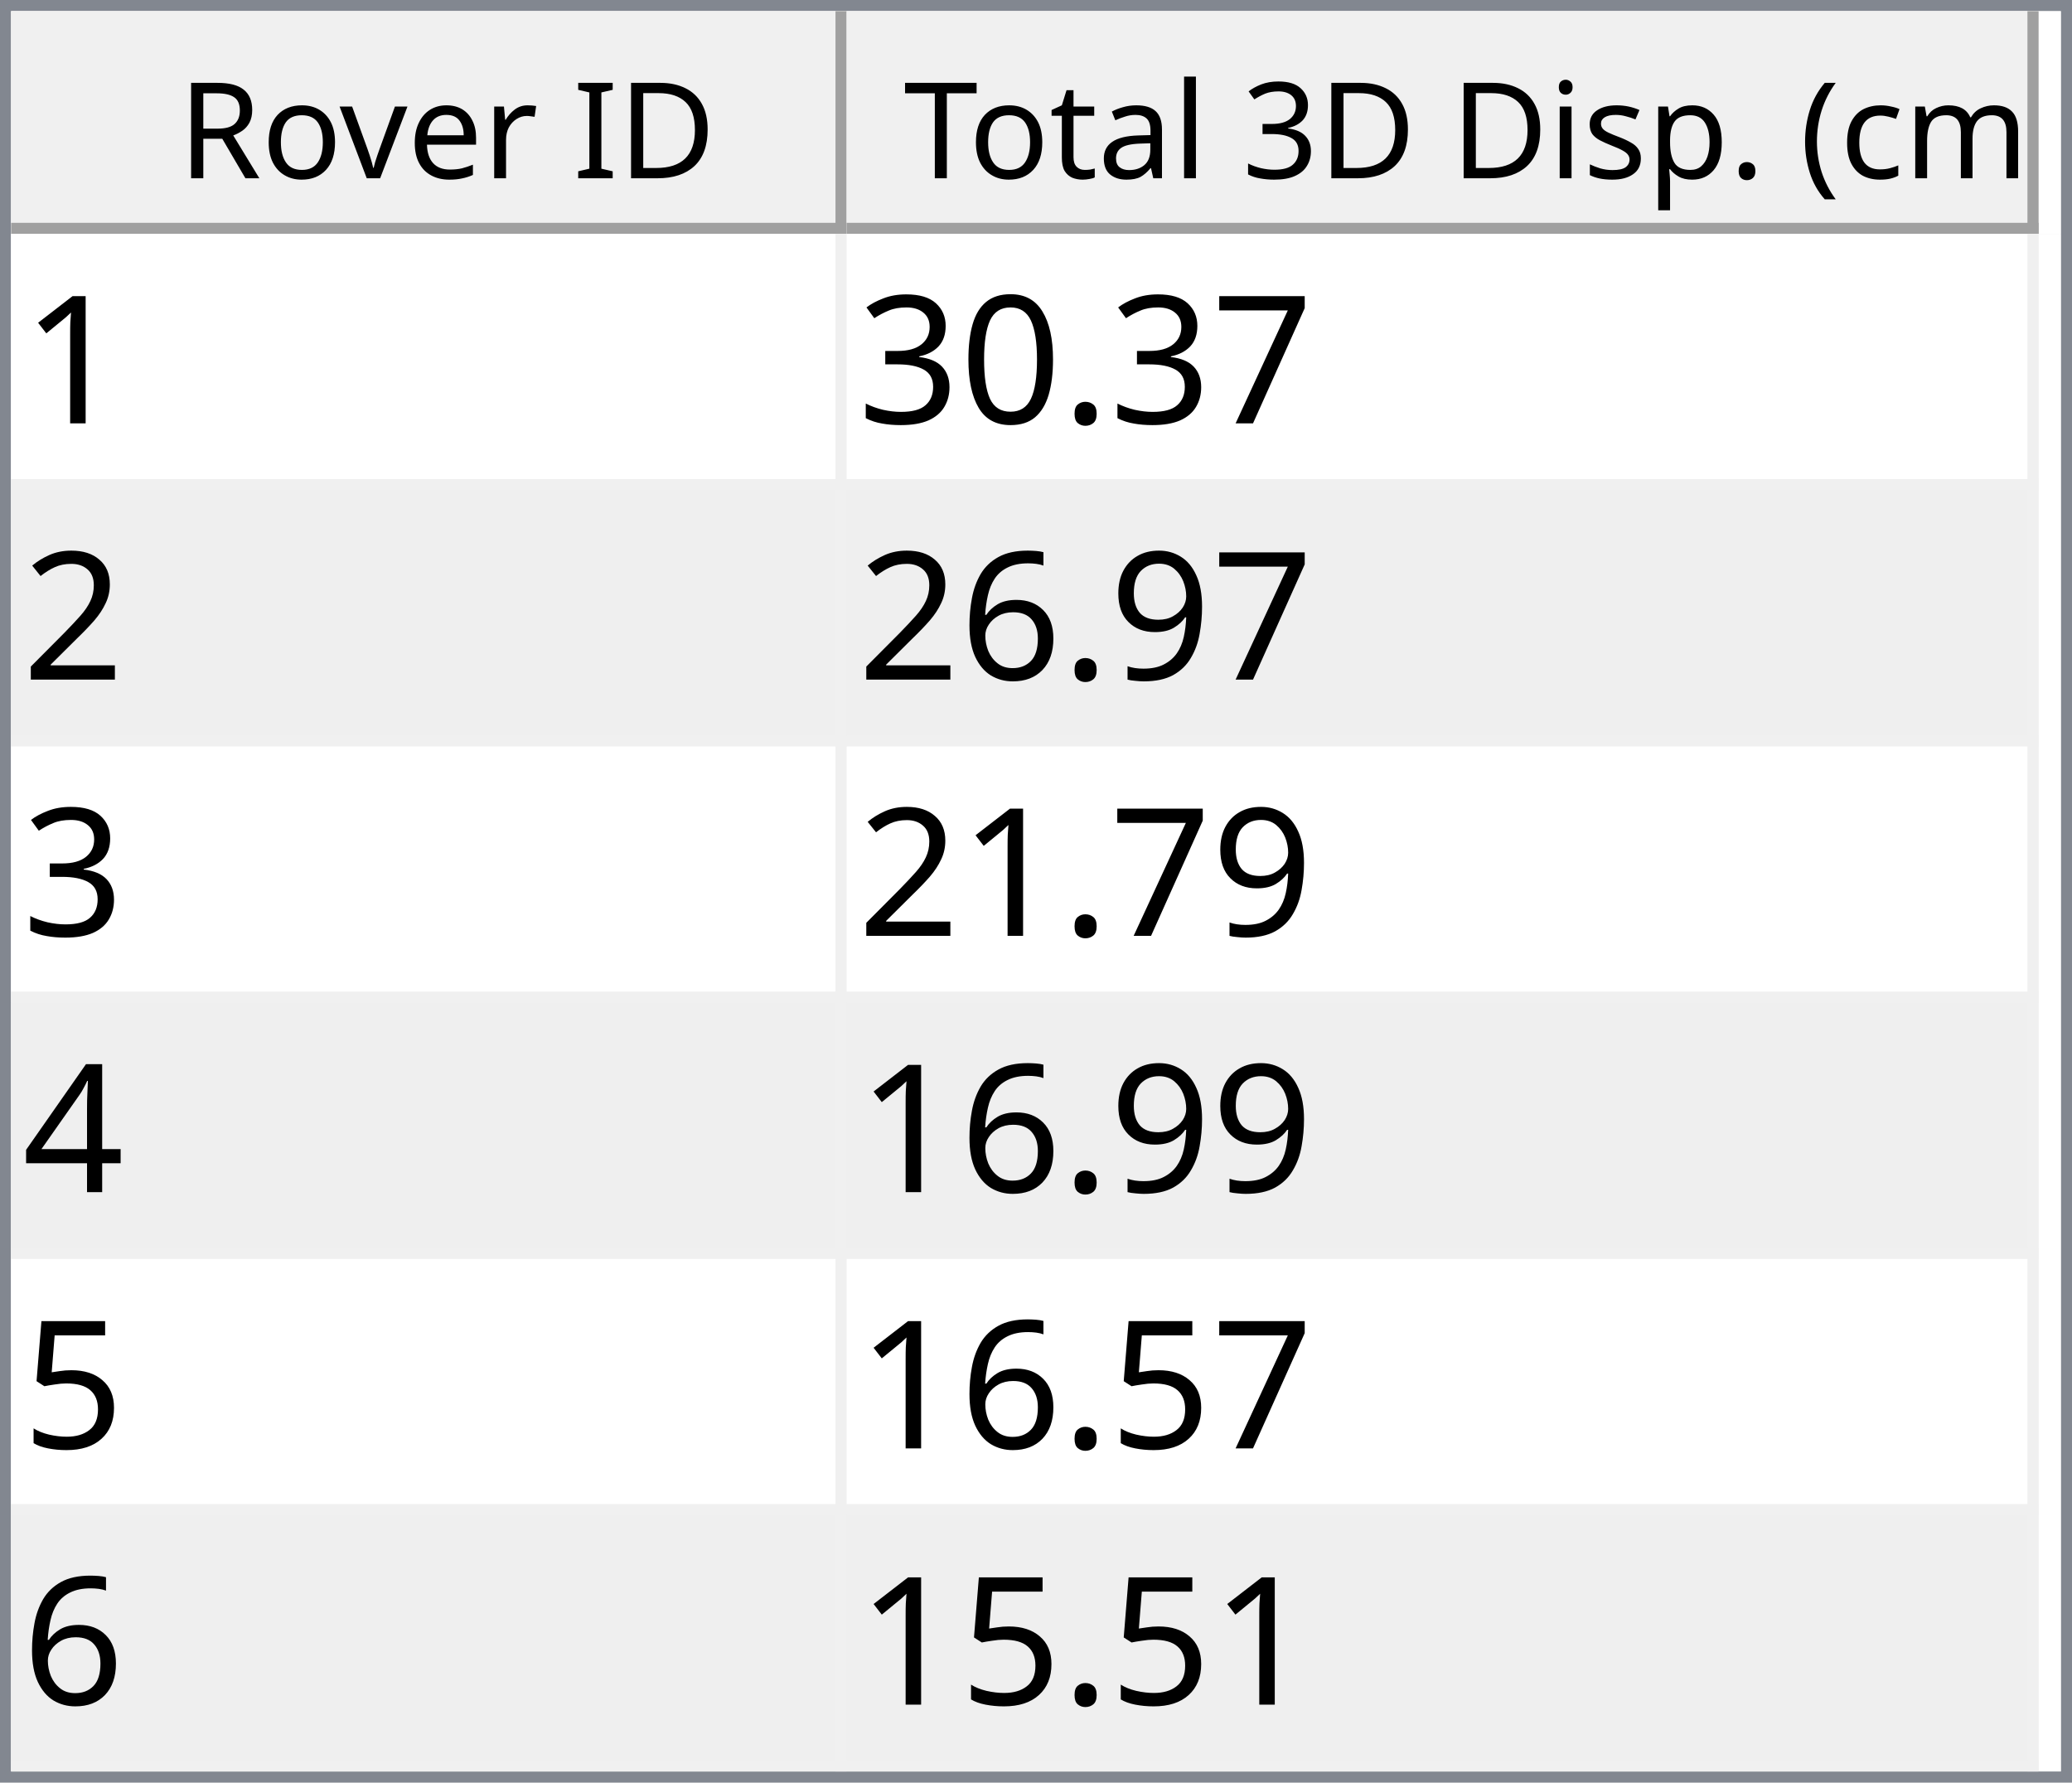
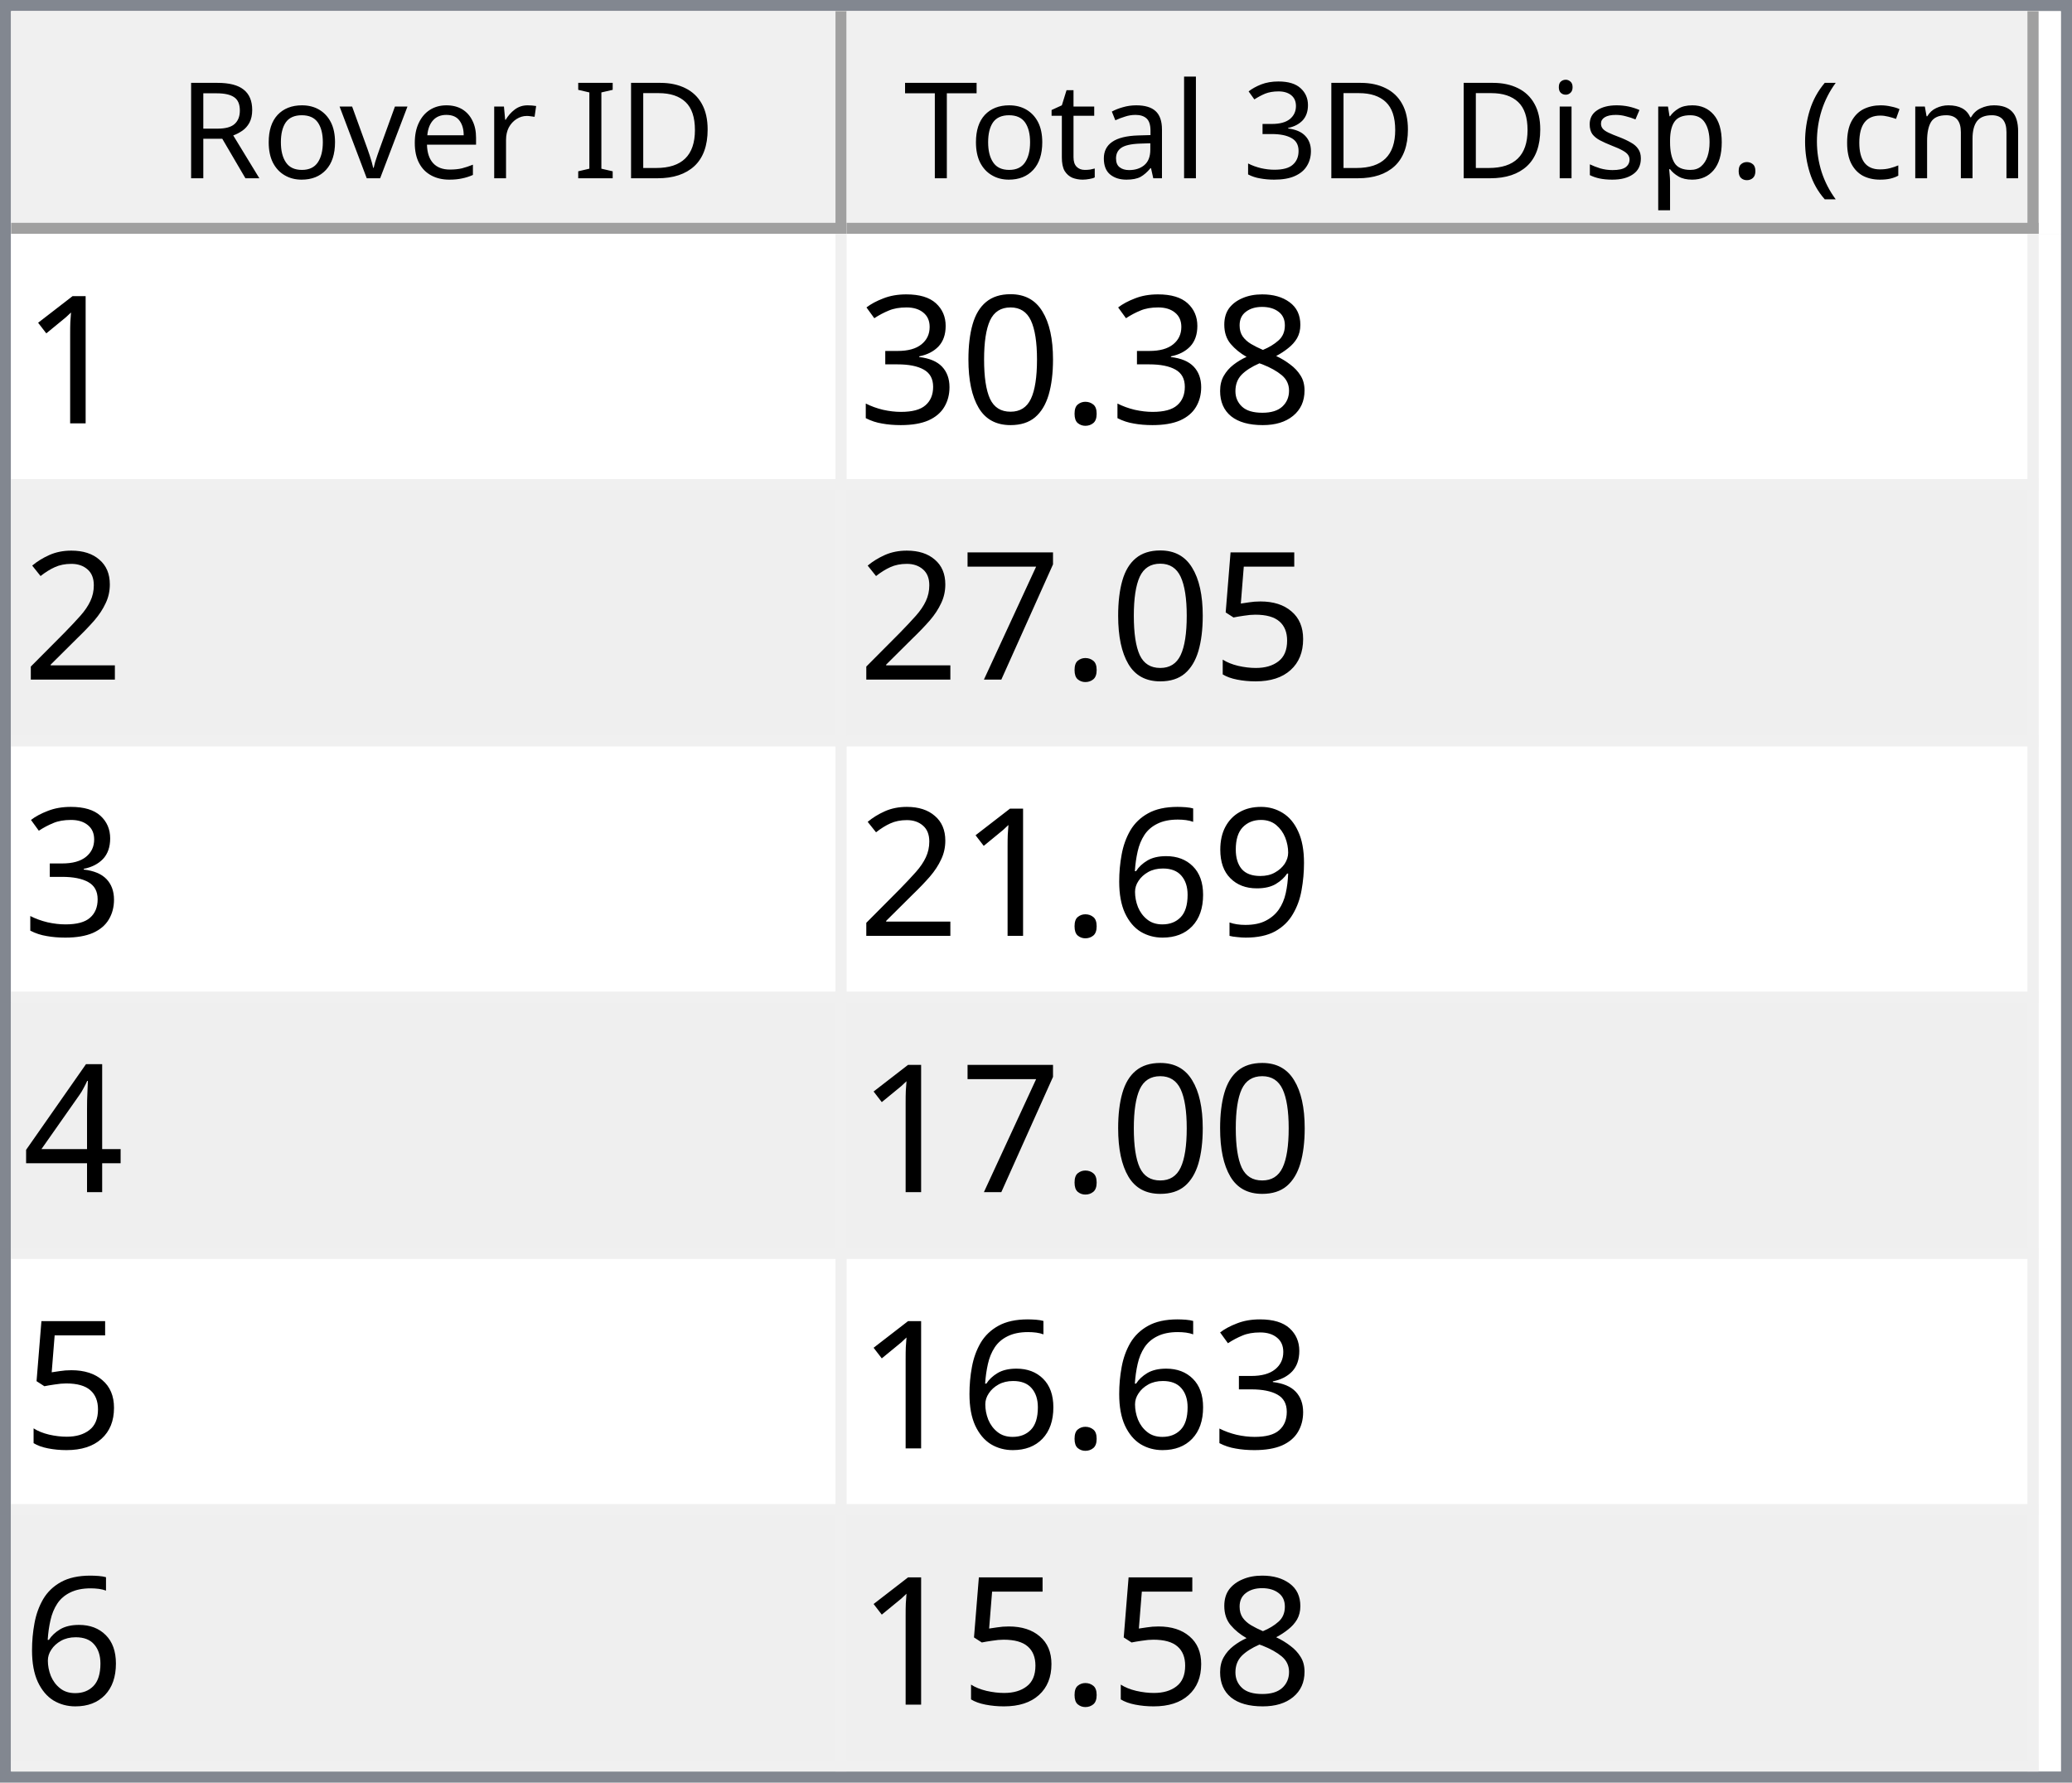
<svg xmlns="http://www.w3.org/2000/svg" style="fill-opacity:1; color-rendering:auto; color-interpolation:auto; text-rendering:auto; stroke:black; stroke-linecap:square; stroke-miterlimit:10; shape-rendering:auto; stroke-opacity:1; fill:black; stroke-dasharray:none; font-weight:normal; stroke-width:1; font-family:'Dialog'; font-style:normal; stroke-linejoin:miter; font-size:12px; stroke-dashoffset:0; image-rendering:auto;" width="186" height="160">
  <defs id="genericDefs" />
  <g>
    <defs id="defs1">
      <clipPath clipPathUnits="userSpaceOnUse" id="clipPath1">
        <path d="M0 0 L186 0 L186 160 L0 160 L0 0 Z" />
      </clipPath>
      <clipPath clipPathUnits="userSpaceOnUse" id="clipPath2">
        <path d="M0 0 L0 160 L186 160 L186 0 Z" />
      </clipPath>
      <clipPath clipPathUnits="userSpaceOnUse" id="clipPath3">
        <path d="M0 0 L0 20 L184 20 L184 0 Z" />
      </clipPath>
      <clipPath clipPathUnits="userSpaceOnUse" id="clipPath4">
        <path d="M0 0 L0 20 L75 20 L75 0 Z" />
      </clipPath>
      <clipPath clipPathUnits="userSpaceOnUse" id="clipPath5">
        <path d="M1 1 L1 19 L74 19 L74 1 Z" />
      </clipPath>
      <clipPath clipPathUnits="userSpaceOnUse" id="clipPath6">
        <path d="M0 0 L0 18 L73 18 L73 0 Z" />
      </clipPath>
      <clipPath clipPathUnits="userSpaceOnUse" id="clipPath7">
        <path d="M-0.5 -0.5 L-0.5 19.5 L74.5 19.5 L74.5 -0.5 Z" />
      </clipPath>
      <clipPath clipPathUnits="userSpaceOnUse" id="clipPath8">
        <path d="M0 0 L0 20 L107 20 L107 0 Z" />
      </clipPath>
      <clipPath clipPathUnits="userSpaceOnUse" id="clipPath9">
        <path d="M1 1 L1 19 L106 19 L106 1 Z" />
      </clipPath>
      <clipPath clipPathUnits="userSpaceOnUse" id="clipPath10">
        <path d="M0 0 L0 18 L105 18 L105 0 Z" />
      </clipPath>
      <clipPath clipPathUnits="userSpaceOnUse" id="clipPath11">
        <path d="M-0.5 -0.5 L-0.5 19.5 L106.5 19.5 L106.5 -0.5 Z" />
      </clipPath>
      <clipPath clipPathUnits="userSpaceOnUse" id="clipPath12">
        <path d="M0 0 L0 138 L184 138 L184 0 Z" />
      </clipPath>
      <clipPath clipPathUnits="userSpaceOnUse" id="clipPath13">
        <path d="M0 0 L0 138 L182 138 L182 0 Z" />
      </clipPath>
      <clipPath clipPathUnits="userSpaceOnUse" id="clipPath14">
        <path d="M-0.5 -0.5 L-0.5 137.5 L181.5 137.5 L181.5 -0.5 Z" />
      </clipPath>
      <clipPath clipPathUnits="userSpaceOnUse" id="clipPath15">
        <path d="M0 0 L0 22 L74 22 L74 0 Z" />
      </clipPath>
      <clipPath clipPathUnits="userSpaceOnUse" id="clipPath16">
        <path d="M0 0 L0 22 L106 22 L106 0 Z" />
      </clipPath>
      <font horiz-adv-x="64.551" id="font1">
        <font-face ascent="107.91" descent="25.098" units-per-em="100" style="font-style:normal; font-family:Segoe UI; font-weight:normal;" />
        <missing-glyph horiz-adv-x="64.551" d="M8.109 0 L8.109 68.266 L56.453 68.266 L56.453 0 L8.109 0 ZM15.328 7.234 L49.219 7.234 L49.219 61.031 L15.328 61.031 L15.328 7.234 Z" />
        <glyph unicode="D" horiz-adv-x="70.117" d="M9.188 0 L9.188 70.016 L28.516 70.016 Q65.531 70.016 65.531 35.891 Q65.531 19.672 55.25 9.836 Q44.969 0 27.734 0 L9.188 0 ZM17.391 62.594 L17.391 7.422 L27.828 7.422 Q41.609 7.422 49.273 14.797 Q56.938 22.172 56.938 35.688 Q56.938 62.594 28.328 62.594 L17.391 62.594 Z" />
        <glyph unicode="I" horiz-adv-x="26.611" d="M17.391 0 L9.188 0 L9.188 70.016 L17.391 70.016 L17.391 0 Z" />
        <glyph unicode=" " horiz-adv-x="27.393" d="" />
        <glyph unicode="r" horiz-adv-x="34.766" d="M34.188 41.891 Q32.078 43.5 28.125 43.5 Q23 43.5 19.555 38.672 Q16.109 33.844 16.109 25.484 L16.109 0 L8.109 0 L8.109 50 L16.109 50 L16.109 39.703 L16.312 39.703 Q18.016 44.969 21.531 47.922 Q25.047 50.875 29.391 50.875 Q32.516 50.875 34.188 50.203 L34.188 41.891 Z" />
        <glyph unicode="e" horiz-adv-x="52.295" d="M48.297 23 L12.984 23 Q13.188 14.656 17.484 10.109 Q21.781 5.562 29.297 5.562 Q37.75 5.562 44.828 11.141 L44.828 3.609 Q38.234 -1.172 27.391 -1.172 Q16.797 -1.172 10.742 5.641 Q4.688 12.453 4.688 24.812 Q4.688 36.469 11.305 43.82 Q17.922 51.172 27.734 51.172 Q37.547 51.172 42.922 44.828 Q48.297 38.484 48.297 27.203 L48.297 23 ZM40.094 29.781 Q40.047 36.719 36.75 40.578 Q33.453 44.438 27.594 44.438 Q21.922 44.438 17.969 40.383 Q14.016 36.328 13.094 29.781 L40.094 29.781 Z" />
        <glyph unicode="v" horiz-adv-x="47.9" d="M47.406 50 L27.484 0 L19.625 0 L0.688 50 L9.469 50 L22.172 13.672 Q23.578 9.672 23.922 6.688 L24.125 6.688 Q24.609 10.453 25.688 13.484 L38.969 50 L47.406 50 Z" />
        <glyph unicode="o" horiz-adv-x="58.594" d="M29 -1.172 Q17.922 -1.172 11.305 5.836 Q4.688 12.844 4.688 24.422 Q4.688 37.016 11.57 44.094 Q18.453 51.172 30.172 51.172 Q41.359 51.172 47.633 44.289 Q53.906 37.406 53.906 25.203 Q53.906 13.234 47.141 6.031 Q40.375 -1.172 29 -1.172 ZM29.594 44.438 Q21.875 44.438 17.383 39.188 Q12.891 33.938 12.891 24.703 Q12.891 15.828 17.43 10.695 Q21.969 5.562 29.594 5.562 Q37.359 5.562 41.531 10.594 Q45.703 15.625 45.703 24.906 Q45.703 34.281 41.531 39.359 Q37.359 44.438 29.594 44.438 Z" />
        <glyph unicode="R" horiz-adv-x="59.814" d="M59.375 0 L49.609 0 L37.891 19.625 Q36.281 22.359 34.766 24.289 Q33.25 26.219 31.664 27.438 Q30.078 28.656 28.25 29.219 Q26.422 29.781 24.125 29.781 L17.391 29.781 L17.391 0 L9.188 0 L9.188 70.016 L30.078 70.016 Q34.672 70.016 38.555 68.867 Q42.438 67.719 45.289 65.375 Q48.141 63.031 49.758 59.547 Q51.375 56.062 51.375 51.375 Q51.375 47.703 50.273 44.656 Q49.172 41.609 47.148 39.211 Q45.125 36.812 42.266 35.133 Q39.406 33.453 35.844 32.516 L35.844 32.328 Q37.594 31.547 38.891 30.547 Q40.188 29.547 41.359 28.18 Q42.531 26.812 43.68 25.078 Q44.828 23.344 46.234 21.047 L59.375 0 ZM17.391 62.594 L17.391 37.203 L28.516 37.203 Q31.594 37.203 34.203 38.133 Q36.812 39.062 38.719 40.797 Q40.625 42.531 41.703 45.047 Q42.781 47.562 42.781 50.688 Q42.781 56.297 39.141 59.445 Q35.5 62.594 28.609 62.594 L17.391 62.594 Z" />
        <glyph unicode=")" horiz-adv-x="30.176" d="M8.297 -15.922 L1.172 -15.922 Q16.406 2.344 16.406 26.812 Q16.406 51.469 1.078 70.016 L8.297 70.016 Q23.531 52.156 23.531 26.703 Q23.531 1.375 8.297 -15.922 Z" />
        <glyph unicode="m" horiz-adv-x="86.133" d="M79.109 0 L71.094 0 L71.094 28.719 Q71.094 37.016 68.531 40.727 Q65.969 44.438 59.906 44.438 Q54.781 44.438 51.195 39.75 Q47.609 35.062 47.609 28.516 L47.609 0 L39.594 0 L39.594 29.688 Q39.594 44.438 28.219 44.438 Q22.953 44.438 19.531 40.016 Q16.109 35.594 16.109 28.516 L16.109 0 L8.109 0 L8.109 50 L16.109 50 L16.109 42.094 L16.312 42.094 Q21.625 51.172 31.844 51.172 Q36.969 51.172 40.773 48.312 Q44.578 45.453 46 40.828 Q51.562 51.172 62.594 51.172 Q79.109 51.172 79.109 30.812 L79.109 0 Z" />
        <glyph unicode="c" horiz-adv-x="46.191" d="M42.188 2.297 Q36.422 -1.172 28.516 -1.172 Q17.828 -1.172 11.258 5.789 Q4.688 12.75 4.688 23.828 Q4.688 36.188 11.766 43.68 Q18.844 51.172 30.672 51.172 Q37.25 51.172 42.281 48.734 L42.281 40.531 Q36.719 44.438 30.375 44.438 Q22.703 44.438 17.797 38.945 Q12.891 33.453 12.891 24.516 Q12.891 15.719 17.508 10.641 Q22.125 5.562 29.891 5.562 Q36.422 5.562 42.188 9.906 L42.188 2.297 Z" />
        <glyph unicode="(" horiz-adv-x="30.176" d="M29.109 -15.922 L21.969 -15.922 Q6.844 1.375 6.844 26.703 Q6.844 52.156 21.969 70.016 L29.203 70.016 Q13.875 51.469 13.875 26.812 Q13.875 2.344 29.109 -15.922 Z" />
        <glyph unicode="." horiz-adv-x="21.68" d="M10.891 -1.078 Q8.641 -1.078 7.055 0.539 Q5.469 2.156 5.469 4.391 Q5.469 6.641 7.055 8.273 Q8.641 9.906 10.891 9.906 Q13.188 9.906 14.797 8.273 Q16.406 6.641 16.406 4.391 Q16.406 2.156 14.797 0.539 Q13.188 -1.078 10.891 -1.078 Z" />
        <glyph unicode="p" horiz-adv-x="58.789" d="M16.312 7.234 L16.109 7.234 L16.109 -23 L8.109 -23 L8.109 50 L16.109 50 L16.109 41.219 L16.312 41.219 Q22.219 51.172 33.594 51.172 Q43.266 51.172 48.688 44.461 Q54.109 37.75 54.109 26.469 Q54.109 13.922 48 6.375 Q41.891 -1.172 31.297 -1.172 Q21.578 -1.172 16.312 7.234 ZM16.109 27.391 L16.109 20.406 Q16.109 14.203 20.141 9.883 Q24.172 5.562 30.375 5.562 Q37.641 5.562 41.773 11.133 Q45.906 16.703 45.906 26.609 Q45.906 34.969 42.047 39.703 Q38.188 44.438 31.594 44.438 Q24.609 44.438 20.359 39.578 Q16.109 34.719 16.109 27.391 Z" />
        <glyph unicode="s" horiz-adv-x="42.432" d="M5.078 1.812 L5.078 10.406 Q11.625 5.562 19.484 5.562 Q30.031 5.562 30.031 12.594 Q30.031 14.594 29.125 15.992 Q28.219 17.391 26.68 18.461 Q25.141 19.531 23.07 20.383 Q21 21.234 18.609 22.172 Q15.281 23.484 12.766 24.828 Q10.25 26.172 8.57 27.859 Q6.891 29.547 6.031 31.695 Q5.172 33.844 5.172 36.719 Q5.172 40.234 6.789 42.945 Q8.406 45.656 11.086 47.484 Q13.766 49.312 17.211 50.242 Q20.656 51.172 24.312 51.172 Q30.812 51.172 35.938 48.922 L35.938 40.828 Q30.422 44.438 23.25 44.438 Q21 44.438 19.195 43.922 Q17.391 43.406 16.094 42.477 Q14.797 41.547 14.086 40.258 Q13.375 38.969 13.375 37.406 Q13.375 35.453 14.086 34.133 Q14.797 32.812 16.164 31.789 Q17.531 30.766 19.484 29.938 Q21.438 29.109 23.922 28.125 Q27.25 26.859 29.883 25.516 Q32.516 24.172 34.375 22.484 Q36.234 20.797 37.234 18.602 Q38.234 16.406 38.234 13.375 Q38.234 9.672 36.602 6.938 Q34.969 4.203 32.234 2.398 Q29.5 0.594 25.93 -0.289 Q22.359 -1.172 18.453 -1.172 Q10.75 -1.172 5.078 1.812 Z" />
        <glyph unicode="i" horiz-adv-x="24.219" d="M12.203 62.703 Q10.062 62.703 8.547 64.164 Q7.031 65.625 7.031 67.875 Q7.031 70.125 8.547 71.609 Q10.062 73.094 12.203 73.094 Q14.406 73.094 15.945 71.609 Q17.484 70.125 17.484 67.875 Q17.484 65.719 15.945 64.211 Q14.406 62.703 12.203 62.703 ZM16.109 0 L8.109 0 L8.109 50 L16.109 50 L16.109 0 Z" />
        <glyph unicode="3" horiz-adv-x="53.906" d="M46.531 19.828 Q46.531 15.094 44.75 11.211 Q42.969 7.328 39.719 4.57 Q36.469 1.812 31.93 0.297 Q27.391 -1.219 21.922 -1.219 Q11.922 -1.219 6 2.594 L6 11.188 Q13.094 5.609 22.219 5.609 Q25.875 5.609 28.828 6.539 Q31.781 7.469 33.906 9.227 Q36.031 10.984 37.18 13.477 Q38.328 15.969 38.328 19.094 Q38.328 32.812 18.797 32.812 L12.984 32.812 L12.984 39.594 L18.5 39.594 Q35.797 39.594 35.797 52.484 Q35.797 64.406 22.609 64.406 Q15.188 64.406 8.688 59.422 L8.688 67.188 Q15.375 71.188 24.609 71.188 Q29 71.188 32.57 69.969 Q36.141 68.75 38.68 66.555 Q41.219 64.359 42.609 61.281 Q44 58.203 44 54.5 Q44 40.672 30.031 36.719 L30.031 36.531 Q33.594 36.141 36.625 34.797 Q39.656 33.453 41.852 31.305 Q44.047 29.156 45.289 26.25 Q46.531 23.344 46.531 19.828 Z" />
        <glyph unicode="l" horiz-adv-x="24.219" d="M16.109 0 L8.109 0 L8.109 74.031 L16.109 74.031 L16.109 0 Z" />
        <glyph unicode="a" horiz-adv-x="50.879" d="M43.891 0 L35.891 0 L35.891 7.812 L35.688 7.812 Q30.469 -1.172 20.312 -1.172 Q12.844 -1.172 8.617 2.781 Q4.391 6.734 4.391 13.281 Q4.391 27.297 20.906 29.594 L35.891 31.688 Q35.891 44.438 25.594 44.438 Q16.547 44.438 9.281 38.281 L9.281 46.484 Q16.656 51.172 26.266 51.172 Q43.891 51.172 43.891 32.516 L43.891 0 ZM35.891 25.297 L23.828 23.641 Q18.266 22.859 15.43 20.875 Q12.594 18.891 12.594 13.875 Q12.594 10.203 15.211 7.883 Q17.828 5.562 22.172 5.562 Q28.125 5.562 32.008 9.742 Q35.891 13.922 35.891 20.312 L35.891 25.297 Z" />
        <glyph unicode="t" horiz-adv-x="33.887" d="M31.297 0.484 Q28.469 -1.078 23.828 -1.078 Q10.688 -1.078 10.688 13.578 L10.688 43.172 L2.094 43.172 L2.094 50 L10.688 50 L10.688 62.203 L18.703 64.797 L18.703 50 L31.297 50 L31.297 43.172 L18.703 43.172 L18.703 14.984 Q18.703 9.969 20.414 7.82 Q22.125 5.672 26.078 5.672 Q29.109 5.672 31.297 7.328 L31.297 0.484 Z" />
        <glyph unicode="T" horiz-adv-x="52.393" d="M50.594 62.594 L30.375 62.594 L30.375 0 L22.172 0 L22.172 62.594 L2 62.594 L2 70.016 L50.594 70.016 L50.594 62.594 Z" />
      </font>
      <font horiz-adv-x="75.0" id="font2">
        <font-face ascent="100.537" descent="21.973" units-per-em="100" style="font-style:normal; font-family:sans-serif; font-weight:normal;" />
        <missing-glyph horiz-adv-x="75.0" d="M12.5 0 L12.5 62.5 L62.5 62.5 L62.5 0 L12.5 0 ZM14.062 1.562 L60.938 1.562 L60.938 60.938 L14.062 60.938 L14.062 1.562 Z" />
        <glyph unicode="1" horiz-adv-x="55.615" d="M37.25 0 L28.469 0 L28.469 56 Q25.297 52.984 20.141 49.953 Q14.984 46.922 10.891 45.406 L10.891 53.906 Q18.266 57.375 23.781 62.305 Q29.297 67.234 31.594 71.875 L37.25 71.875 L37.25 0 Z" />
-         <glyph unicode="7" horiz-adv-x="55.615" d="M4.734 62.203 L4.734 70.656 L51.078 70.656 L51.078 63.812 Q44.234 56.547 37.523 44.484 Q30.812 32.422 27.156 19.672 Q24.516 10.688 23.781 0 L14.75 0 Q14.891 8.453 18.062 20.414 Q21.234 32.375 27.172 43.484 Q33.109 54.594 39.797 62.203 L4.734 62.203 Z" />
+         <glyph unicode="8" horiz-adv-x="55.615" d="M17.672 38.812 Q12.203 40.828 9.57 44.539 Q6.938 48.25 6.938 53.422 Q6.938 61.234 12.555 66.555 Q18.172 71.875 27.484 71.875 Q36.859 71.875 42.578 66.43 Q48.297 60.984 48.297 53.172 Q48.297 48.188 45.68 44.508 Q43.062 40.828 37.75 38.812 Q44.344 36.672 47.781 31.883 Q51.219 27.094 51.219 20.453 Q51.219 11.281 44.727 5.031 Q38.234 -1.219 27.641 -1.219 Q17.047 -1.219 10.547 5.055 Q4.047 11.328 4.047 20.703 Q4.047 27.688 7.594 32.398 Q11.141 37.109 17.672 38.812 ZM15.922 53.719 Q15.922 48.641 19.195 45.414 Q22.469 42.188 27.688 42.188 Q32.766 42.188 36.016 45.383 Q39.266 48.578 39.266 53.219 Q39.266 58.062 35.914 61.359 Q32.562 64.656 27.594 64.656 Q22.562 64.656 19.242 61.43 Q15.922 58.203 15.922 53.719 ZM13.094 20.656 Q13.094 16.891 14.875 13.375 Q16.656 9.859 20.172 7.93 Q23.688 6 27.734 6 Q34.031 6 38.133 10.055 Q42.234 14.109 42.234 20.359 Q42.234 26.703 38.016 30.859 Q33.797 35.016 27.438 35.016 Q21.234 35.016 17.164 30.914 Q13.094 26.812 13.094 20.656 Z" />
        <glyph unicode="." horiz-adv-x="27.783" d="M9.078 0 L9.078 10.016 L19.094 10.016 L19.094 0 L9.078 0 Z" />
        <glyph unicode="0" horiz-adv-x="55.615" d="M4.156 35.297 Q4.156 48 6.766 55.742 Q9.375 63.484 14.523 67.68 Q19.672 71.875 27.484 71.875 Q33.25 71.875 37.594 69.555 Q41.938 67.234 44.773 62.867 Q47.609 58.5 49.219 52.227 Q50.828 45.953 50.828 35.297 Q50.828 22.703 48.242 14.969 Q45.656 7.234 40.508 3.008 Q35.359 -1.219 27.484 -1.219 Q17.141 -1.219 11.234 6.203 Q4.156 15.141 4.156 35.297 ZM13.188 35.297 Q13.188 17.672 17.312 11.836 Q21.438 6 27.484 6 Q33.547 6 37.672 11.859 Q41.797 17.719 41.797 35.297 Q41.797 52.984 37.672 58.789 Q33.547 64.594 27.391 64.594 Q21.344 64.594 17.719 59.469 Q13.188 52.938 13.188 35.297 Z" />
        <glyph unicode="3" horiz-adv-x="55.615" d="M4.203 18.891 L12.984 20.062 Q14.5 12.594 18.141 9.297 Q21.781 6 27 6 Q33.203 6 37.477 10.297 Q41.75 14.594 41.75 20.953 Q41.75 27 37.797 30.93 Q33.844 34.859 27.734 34.859 Q25.25 34.859 21.531 33.891 L22.516 41.609 Q23.391 41.5 23.922 41.5 Q29.547 41.5 34.039 44.43 Q38.531 47.359 38.531 53.469 Q38.531 58.297 35.258 61.477 Q31.984 64.656 26.812 64.656 Q21.688 64.656 18.266 61.43 Q14.844 58.203 13.875 51.766 L5.078 53.328 Q6.688 62.156 12.398 67.016 Q18.109 71.875 26.609 71.875 Q32.469 71.875 37.398 69.359 Q42.328 66.844 44.945 62.5 Q47.562 58.156 47.562 53.266 Q47.562 48.641 45.07 44.828 Q42.578 41.016 37.703 38.766 Q44.047 37.312 47.562 32.695 Q51.078 28.078 51.078 21.141 Q51.078 11.766 44.242 5.25 Q37.406 -1.266 26.953 -1.266 Q17.531 -1.266 11.305 4.352 Q5.078 9.969 4.203 18.891 Z" />
        <glyph unicode="2" horiz-adv-x="55.615" d="M50.344 8.453 L50.344 0 L3.031 0 Q2.938 3.172 4.047 6.109 Q5.859 10.938 9.836 15.625 Q13.812 20.312 21.344 26.469 Q33.016 36.031 37.117 41.625 Q41.219 47.219 41.219 52.203 Q41.219 57.422 37.477 61.008 Q33.734 64.594 27.734 64.594 Q21.391 64.594 17.578 60.789 Q13.766 56.984 13.719 50.25 L4.688 51.172 Q5.609 61.281 11.664 66.578 Q17.719 71.875 27.938 71.875 Q38.234 71.875 44.242 66.164 Q50.25 60.453 50.25 52 Q50.25 47.703 48.492 43.555 Q46.734 39.406 42.656 34.812 Q38.578 30.219 29.109 22.219 Q21.188 15.578 18.945 13.211 Q16.703 10.844 15.234 8.453 L50.344 8.453 Z" />
+         <glyph unicode="5" horiz-adv-x="55.615" d="M4.156 18.75 L13.375 19.531 Q14.406 12.797 18.141 9.398 Q21.875 6 27.156 6 Q33.5 6 37.891 10.789 Q42.281 15.578 42.281 23.484 Q42.281 31 38.062 35.352 Q33.844 39.703 27 39.703 Q22.75 39.703 19.336 37.773 Q15.922 35.844 13.969 32.766 L5.719 33.844 L12.641 70.609 L48.25 70.609 L48.25 62.203 L19.672 62.203 L15.828 42.969 Q22.266 47.469 29.344 47.469 Q38.719 47.469 45.164 40.969 Q51.609 34.469 51.609 24.266 Q51.609 14.547 45.953 7.469 Q39.062 -1.219 27.156 -1.219 Q17.391 -1.219 11.211 4.25 Q5.031 9.719 4.156 18.75 Z" />
+         <glyph unicode="7" horiz-adv-x="55.615" d="M4.734 62.203 L4.734 70.656 L51.078 70.656 L51.078 63.812 Q44.234 56.547 37.523 44.484 Q30.812 32.422 27.156 19.672 Q24.516 10.688 23.781 0 L14.75 0 Q14.891 8.453 18.062 20.414 Q21.234 32.375 27.172 43.484 Q33.109 54.594 39.797 62.203 L4.734 62.203 Z" />
        <glyph unicode="9" horiz-adv-x="55.615" d="M5.469 16.547 L13.922 17.328 Q14.984 11.375 18.016 8.688 Q21.047 6 25.781 6 Q29.828 6 32.883 7.859 Q35.938 9.719 37.891 12.82 Q39.844 15.922 41.164 21.195 Q42.484 26.469 42.484 31.938 Q42.484 32.516 42.438 33.688 Q39.797 29.5 35.234 26.883 Q30.672 24.266 25.344 24.266 Q16.453 24.266 10.305 30.711 Q4.156 37.156 4.156 47.703 Q4.156 58.594 10.578 65.234 Q17 71.875 26.656 71.875 Q33.641 71.875 39.43 68.117 Q45.219 64.359 48.219 57.398 Q51.219 50.438 51.219 37.25 Q51.219 23.531 48.242 15.406 Q45.266 7.281 39.383 3.031 Q33.5 -1.219 25.594 -1.219 Q17.188 -1.219 11.867 3.445 Q6.547 8.109 5.469 16.547 ZM41.453 48.141 Q41.453 55.719 37.43 60.156 Q33.406 64.594 27.734 64.594 Q21.875 64.594 17.531 59.812 Q13.188 55.031 13.188 47.406 Q13.188 40.578 17.312 36.305 Q21.438 32.031 27.484 32.031 Q33.594 32.031 37.523 36.305 Q41.453 40.578 41.453 48.141 Z" />
        <glyph unicode="6" horiz-adv-x="55.615" d="M49.75 54.047 L41.016 53.375 Q39.844 58.547 37.703 60.891 Q34.125 64.656 28.906 64.656 Q24.703 64.656 21.531 62.312 Q17.391 59.281 14.992 53.469 Q12.594 47.656 12.5 36.922 Q15.672 41.75 20.266 44.094 Q24.859 46.438 29.891 46.438 Q38.672 46.438 44.852 39.969 Q51.031 33.5 51.031 23.25 Q51.031 16.5 48.125 10.719 Q45.219 4.938 40.141 1.859 Q35.062 -1.219 28.609 -1.219 Q17.625 -1.219 10.695 6.859 Q3.766 14.938 3.766 33.5 Q3.766 54.25 11.422 63.672 Q18.109 71.875 29.438 71.875 Q37.891 71.875 43.289 67.141 Q48.688 62.406 49.75 54.047 ZM13.875 23.188 Q13.875 18.656 15.797 14.508 Q17.719 10.359 21.188 8.18 Q24.656 6 28.469 6 Q34.031 6 38.039 10.492 Q42.047 14.984 42.047 22.703 Q42.047 30.125 38.086 34.398 Q34.125 38.672 28.125 38.672 Q22.172 38.672 18.023 34.398 Q13.875 30.125 13.875 23.188 Z" />
        <glyph unicode="4" horiz-adv-x="55.615" d="M32.328 0 L32.328 17.141 L1.266 17.141 L1.266 25.203 L33.938 71.578 L41.109 71.578 L41.109 25.203 L50.781 25.203 L50.781 17.141 L41.109 17.141 L41.109 0 L32.328 0 ZM32.328 25.203 L32.328 57.469 L9.906 25.203 L32.328 25.203 Z" />
-         <glyph unicode="5" horiz-adv-x="55.615" d="M4.156 18.75 L13.375 19.531 Q14.406 12.797 18.141 9.398 Q21.875 6 27.156 6 Q33.5 6 37.891 10.789 Q42.281 15.578 42.281 23.484 Q42.281 31 38.062 35.352 Q33.844 39.703 27 39.703 Q22.75 39.703 19.336 37.773 Q15.922 35.844 13.969 32.766 L5.719 33.844 L12.641 70.609 L48.25 70.609 L48.25 62.203 L19.672 62.203 L15.828 42.969 Q22.266 47.469 29.344 47.469 Q38.719 47.469 45.164 40.969 Q51.609 34.469 51.609 24.266 Q51.609 14.547 45.953 7.469 Q39.062 -1.219 27.156 -1.219 Q17.391 -1.219 11.211 4.25 Q5.031 9.719 4.156 18.75 Z" />
      </font>
    </defs>
    <g style="fill:white; stroke:white;">
      <rect x="0" y="0" width="186" style="clip-path:url(#clipPath1); stroke:none;" height="160" />
    </g>
    <g style="fill:white; text-rendering:optimizeSpeed; color-rendering:optimizeSpeed; image-rendering:optimizeSpeed; shape-rendering:crispEdges; stroke:white; color-interpolation:sRGB;">
      <rect x="0" width="186" height="160" y="0" style="stroke:none;" />
      <path style="stroke:none;" d="M0 160 L186 160 L186 0 L0 0 Z" />
    </g>
    <g style="fill:rgb(240,240,240); font-family:'Segoe UI'; stroke:rgb(240,240,240);">
      <rect x="0" y="0" width="186" style="clip-path:url(#clipPath2); stroke:none;" height="160" />
    </g>
    <g style="fill:rgb(130,135,144); font-family:'Segoe UI'; stroke:rgb(130,135,144);">
      <path d="M0 0 L186 0 L186 160 L0 160 L0 0 ZM1 1 L185 1 L185 159 L1 159 L1 1 Z" style="fill-rule:evenodd; clip-path:url(#clipPath2); stroke:none;" />
    </g>
    <g style="fill:white; font-family:'Segoe UI'; stroke:white;" transform="translate(1,1)">
      <rect x="0" y="0" width="184" style="clip-path:url(#clipPath3); stroke:none;" height="20" />
    </g>
    <g style="fill:rgb(240,240,240); font-family:'Segoe UI'; stroke:rgb(240,240,240);" transform="translate(1,1)">
      <rect x="0" y="0" width="75" style="clip-path:url(#clipPath4); stroke:none;" height="20" />
    </g>
    <g style="font-family:'Segoe UI';" transform="translate(2,2)">
      <text x="14" xml:space="preserve" y="14" style="clip-path:url(#clipPath6); stroke:none;">Rover ID</text>
    </g>
    <g style="fill:rgb(160,160,160); font-family:'Segoe UI'; stroke:rgb(160,160,160); stroke-linejoin:bevel;" transform="translate(1.5,1.5)">
      <line x1="74" x2="74" y1="0" style="fill:none; clip-path:url(#clipPath7);" y2="19" />
    </g>
    <g style="fill:rgb(160,160,160); font-family:'Segoe UI'; stroke:rgb(160,160,160); stroke-linejoin:bevel;" transform="matrix(1,0,0,1,1,1) translate(0.5,0.5)">
      <line x1="0" x2="74" y1="19" style="fill:none; clip-path:url(#clipPath7);" y2="19" />
    </g>
    <g style="fill:rgb(240,240,240); font-family:'Segoe UI'; stroke:rgb(240,240,240);" transform="translate(76,1)">
      <rect x="0" y="0" width="107" style="clip-path:url(#clipPath8); stroke:none;" height="20" />
    </g>
    <g style="font-family:'Segoe UI';" transform="translate(77,2)">
      <text x="1" xml:space="preserve" y="14" style="clip-path:url(#clipPath10); stroke:none;"> Total 3D Disp. (cm)</text>
    </g>
    <g style="fill:rgb(160,160,160); font-family:'Segoe UI'; stroke:rgb(160,160,160); stroke-linejoin:bevel;" transform="translate(76.5,1.5)">
      <line x1="106" x2="106" y1="0" style="fill:none; clip-path:url(#clipPath11);" y2="19" />
    </g>
    <g style="fill:rgb(160,160,160); font-family:'Segoe UI'; stroke:rgb(160,160,160); stroke-linejoin:bevel;" transform="matrix(1,0,0,1,76,1) translate(0.5,0.5)">
      <line x1="0" x2="106" y1="19" style="fill:none; clip-path:url(#clipPath11);" y2="19" />
    </g>
    <g style="fill:white; font-family:'Segoe UI'; stroke:white;" transform="translate(1,21)">
      <rect x="0" y="0" width="184" style="clip-path:url(#clipPath12); stroke:none;" height="138" />
    </g>
    <g style="fill:rgb(240,240,240); font-size:16px; font-family:sans-serif; stroke:rgb(240,240,240);" transform="translate(1,21)">
      <rect x="0" y="0" width="182" style="clip-path:url(#clipPath13); stroke:none;" height="138" />
      <line transform="translate(0.5,0.5)" x1="0" x2="181" y1="22" style="clip-path:url(#clipPath14); fill:none; stroke-linejoin:bevel;" y2="22" />
    </g>
    <g transform="matrix(1,0,0,1,1,21) translate(0.5,0.5)" style="fill:rgb(240,240,240); font-size:16px; font-family:sans-serif; stroke:rgb(240,240,240); stroke-linejoin:bevel;">
      <line x1="0" x2="181" y1="45" style="fill:none; clip-path:url(#clipPath14);" y2="45" />
    </g>
    <g transform="matrix(1,0,0,1,1,21) translate(0.5,0.5)" style="fill:rgb(240,240,240); font-size:16px; font-family:sans-serif; stroke:rgb(240,240,240); stroke-linejoin:bevel;">
      <line x1="0" x2="181" y1="68" style="fill:none; clip-path:url(#clipPath14);" y2="68" />
    </g>
    <g transform="matrix(1,0,0,1,1,21) translate(0.5,0.5)" style="fill:rgb(240,240,240); font-size:16px; font-family:sans-serif; stroke:rgb(240,240,240); stroke-linejoin:bevel;">
      <line x1="0" x2="181" y1="91" style="fill:none; clip-path:url(#clipPath14);" y2="91" />
    </g>
    <g transform="matrix(1,0,0,1,1,21) translate(0.5,0.5)" style="fill:rgb(240,240,240); font-size:16px; font-family:sans-serif; stroke:rgb(240,240,240); stroke-linejoin:bevel;">
      <line x1="0" x2="181" y1="114" style="fill:none; clip-path:url(#clipPath14);" y2="114" />
    </g>
    <g transform="matrix(1,0,0,1,1,21) translate(0.5,0.5)" style="fill:rgb(240,240,240); font-size:16px; font-family:sans-serif; stroke:rgb(240,240,240); stroke-linejoin:bevel;">
      <line x1="0" x2="181" y1="137" style="fill:none; clip-path:url(#clipPath14);" y2="137" />
    </g>
    <g transform="matrix(1,0,0,1,1,21) translate(0.5,0.5)" style="fill:rgb(240,240,240); font-size:16px; font-family:sans-serif; stroke:rgb(240,240,240); stroke-linejoin:bevel;">
      <line x1="74" x2="74" y1="0" style="fill:none; clip-path:url(#clipPath14);" y2="137" />
    </g>
    <g transform="matrix(1,0,0,1,1,21) translate(0.5,0.5)" style="fill:rgb(240,240,240); font-size:16px; font-family:sans-serif; stroke:rgb(240,240,240); stroke-linejoin:bevel;">
      <line x1="181" x2="181" y1="0" style="fill:none; clip-path:url(#clipPath14);" y2="137" />
    </g>
    <g style="fill:white; font-size:16px; font-family:sans-serif; stroke:white;" transform="matrix(1,0,0,1,1,21)">
      <rect x="0" y="0" width="74" style="clip-path:url(#clipPath15); stroke:none;" height="22" />
      <text x="1" y="17" style="fill:black; clip-path:url(#clipPath15); stroke:none;" xml:space="preserve">1</text>
    </g>
    <g style="fill:white; font-size:16px; font-family:sans-serif; stroke:white;" transform="matrix(1,0,0,1,1,21) translate(75,0)">
      <rect x="0" y="0" width="106" style="clip-path:url(#clipPath16); stroke:none;" height="22" />
-       <text x="1" y="17" style="fill:black; clip-path:url(#clipPath16); stroke:none;" xml:space="preserve">30.37</text>
+       <text x="1" y="17" style="fill:black; clip-path:url(#clipPath16); stroke:none;" xml:space="preserve">30.38</text>
    </g>
    <g style="fill:rgb(239,239,239); font-size:16px; font-family:sans-serif; stroke:rgb(239,239,239);" transform="matrix(1,0,0,1,1,21) translate(0,23)">
      <rect x="0" y="0" width="74" style="clip-path:url(#clipPath15); stroke:none;" height="22" />
      <text x="1" y="17" style="fill:black; clip-path:url(#clipPath15); stroke:none;" xml:space="preserve">2</text>
    </g>
    <g style="fill:rgb(239,239,239); font-size:16px; font-family:sans-serif; stroke:rgb(239,239,239);" transform="matrix(1,0,0,1,1,21) translate(75,23)">
      <rect x="0" y="0" width="106" style="clip-path:url(#clipPath16); stroke:none;" height="22" />
-       <text x="1" y="17" style="fill:black; clip-path:url(#clipPath16); stroke:none;" xml:space="preserve">26.97</text>
+       <text x="1" y="17" style="fill:black; clip-path:url(#clipPath16); stroke:none;" xml:space="preserve">27.05</text>
    </g>
    <g style="fill:white; font-size:16px; font-family:sans-serif; stroke:white;" transform="matrix(1,0,0,1,1,21) translate(0,46)">
      <rect x="0" y="0" width="74" style="clip-path:url(#clipPath15); stroke:none;" height="22" />
      <text x="1" y="17" style="fill:black; clip-path:url(#clipPath15); stroke:none;" xml:space="preserve">3</text>
    </g>
    <g style="fill:white; font-size:16px; font-family:sans-serif; stroke:white;" transform="matrix(1,0,0,1,1,21) translate(75,46)">
      <rect x="0" y="0" width="106" style="clip-path:url(#clipPath16); stroke:none;" height="22" />
-       <text x="1" y="17" style="fill:black; clip-path:url(#clipPath16); stroke:none;" xml:space="preserve">21.79</text>
+       <text x="1" y="17" style="fill:black; clip-path:url(#clipPath16); stroke:none;" xml:space="preserve">21.69</text>
    </g>
    <g style="fill:rgb(239,239,239); font-size:16px; font-family:sans-serif; stroke:rgb(239,239,239);" transform="matrix(1,0,0,1,1,21) translate(0,69)">
      <rect x="0" y="0" width="74" style="clip-path:url(#clipPath15); stroke:none;" height="22" />
      <text x="1" y="17" style="fill:black; clip-path:url(#clipPath15); stroke:none;" xml:space="preserve">4</text>
    </g>
    <g style="fill:rgb(239,239,239); font-size:16px; font-family:sans-serif; stroke:rgb(239,239,239);" transform="matrix(1,0,0,1,1,21) translate(75,69)">
      <rect x="0" y="0" width="106" style="clip-path:url(#clipPath16); stroke:none;" height="22" />
-       <text x="1" y="17" style="fill:black; clip-path:url(#clipPath16); stroke:none;" xml:space="preserve">16.99</text>
+       <text x="1" y="17" style="fill:black; clip-path:url(#clipPath16); stroke:none;" xml:space="preserve">17.00</text>
    </g>
    <g style="fill:white; font-size:16px; font-family:sans-serif; stroke:white;" transform="matrix(1,0,0,1,1,21) translate(0,92)">
      <rect x="0" y="0" width="74" style="clip-path:url(#clipPath15); stroke:none;" height="22" />
      <text x="1" y="17" style="fill:black; clip-path:url(#clipPath15); stroke:none;" xml:space="preserve">5</text>
    </g>
    <g style="fill:white; font-size:16px; font-family:sans-serif; stroke:white;" transform="matrix(1,0,0,1,1,21) translate(75,92)">
      <rect x="0" y="0" width="106" style="clip-path:url(#clipPath16); stroke:none;" height="22" />
-       <text x="1" y="17" style="fill:black; clip-path:url(#clipPath16); stroke:none;" xml:space="preserve">16.57</text>
+       <text x="1" y="17" style="fill:black; clip-path:url(#clipPath16); stroke:none;" xml:space="preserve">16.63</text>
    </g>
    <g style="fill:rgb(239,239,239); font-size:16px; font-family:sans-serif; stroke:rgb(239,239,239);" transform="matrix(1,0,0,1,1,21) translate(0,115)">
      <rect x="0" y="0" width="74" style="clip-path:url(#clipPath15); stroke:none;" height="22" />
      <text x="1" y="17" style="fill:black; clip-path:url(#clipPath15); stroke:none;" xml:space="preserve">6</text>
    </g>
    <g style="fill:rgb(239,239,239); font-size:16px; font-family:sans-serif; stroke:rgb(239,239,239);" transform="matrix(1,0,0,1,1,21) translate(75,115)">
      <rect x="0" y="0" width="106" style="clip-path:url(#clipPath16); stroke:none;" height="22" />
-       <text x="1" y="17" style="fill:black; clip-path:url(#clipPath16); stroke:none;" xml:space="preserve">15.51</text>
+       <text x="1" y="17" style="fill:black; clip-path:url(#clipPath16); stroke:none;" xml:space="preserve">15.58</text>
    </g>
  </g>
</svg>
